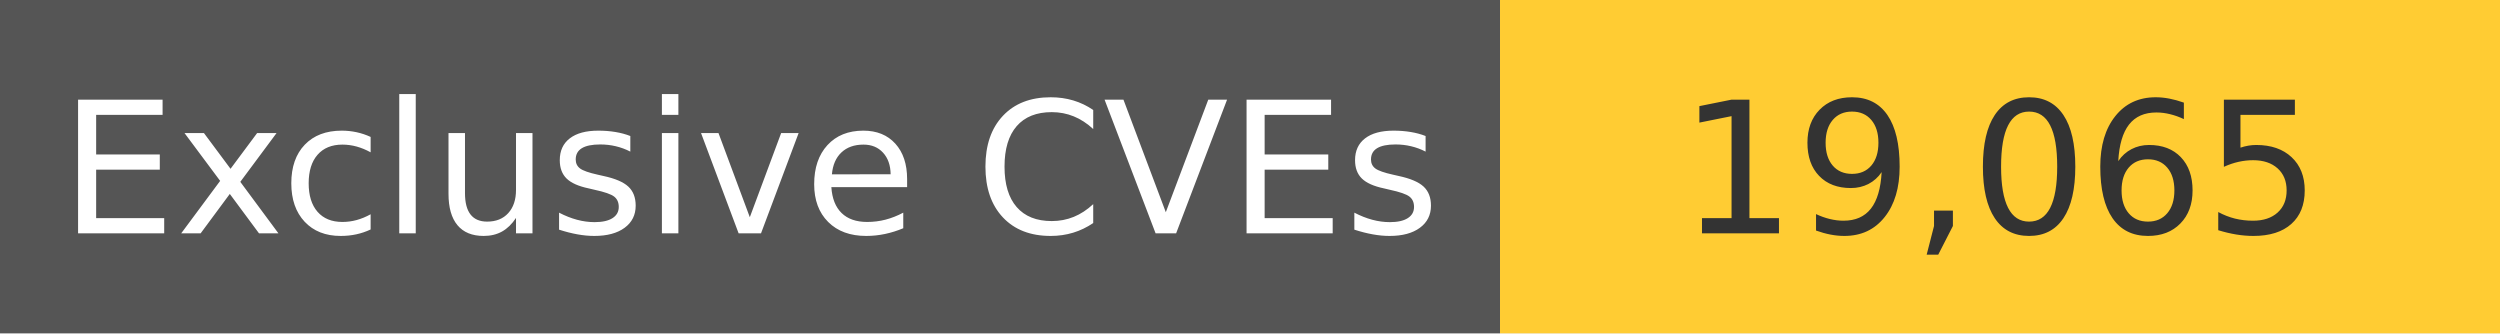
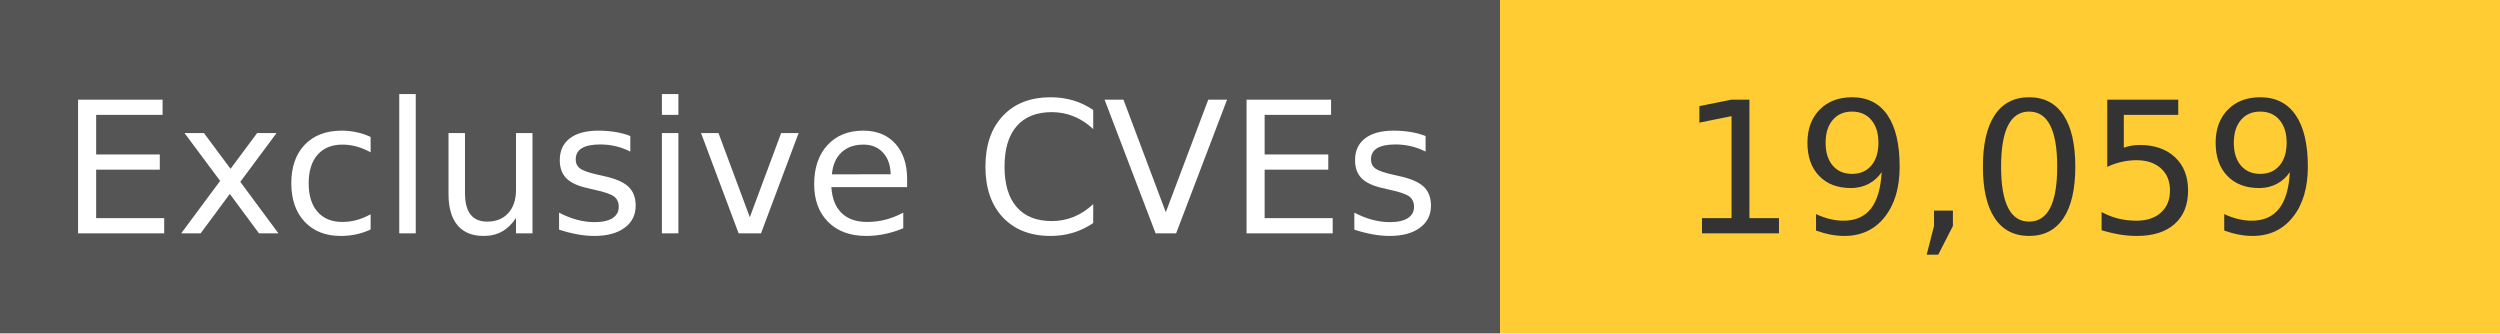
<svg xmlns="http://www.w3.org/2000/svg" width="150" height="20" role="img">
  <linearGradient id="s" x2="0" y2="100%">
    <stop offset="0" stop-color="#bbb" stop-opacity=".1" />
    <stop offset="1" stop-opacity=".1" />
  </linearGradient>
  <g>
    <rect width="90" height="20" fill="#555" />
    <rect x="90" width="267" height="20" fill="#ffcc33" />
  </g>
  <g fill="#fff" text-anchor="middle" font-family="Verdana,Geneva,DejaVu Sans,sans-serif" text-rendering="geometricPrecision" font-size="110">
    <text x="450" y="140" transform="scale(.1)" fill="#fff">
            Exclusive CVEs
        </text>
    <text x="1200" y="140" transform="scale(.1)" fill="#333">
-             19,065
+             19,059
        </text>
  </g>
</svg>
